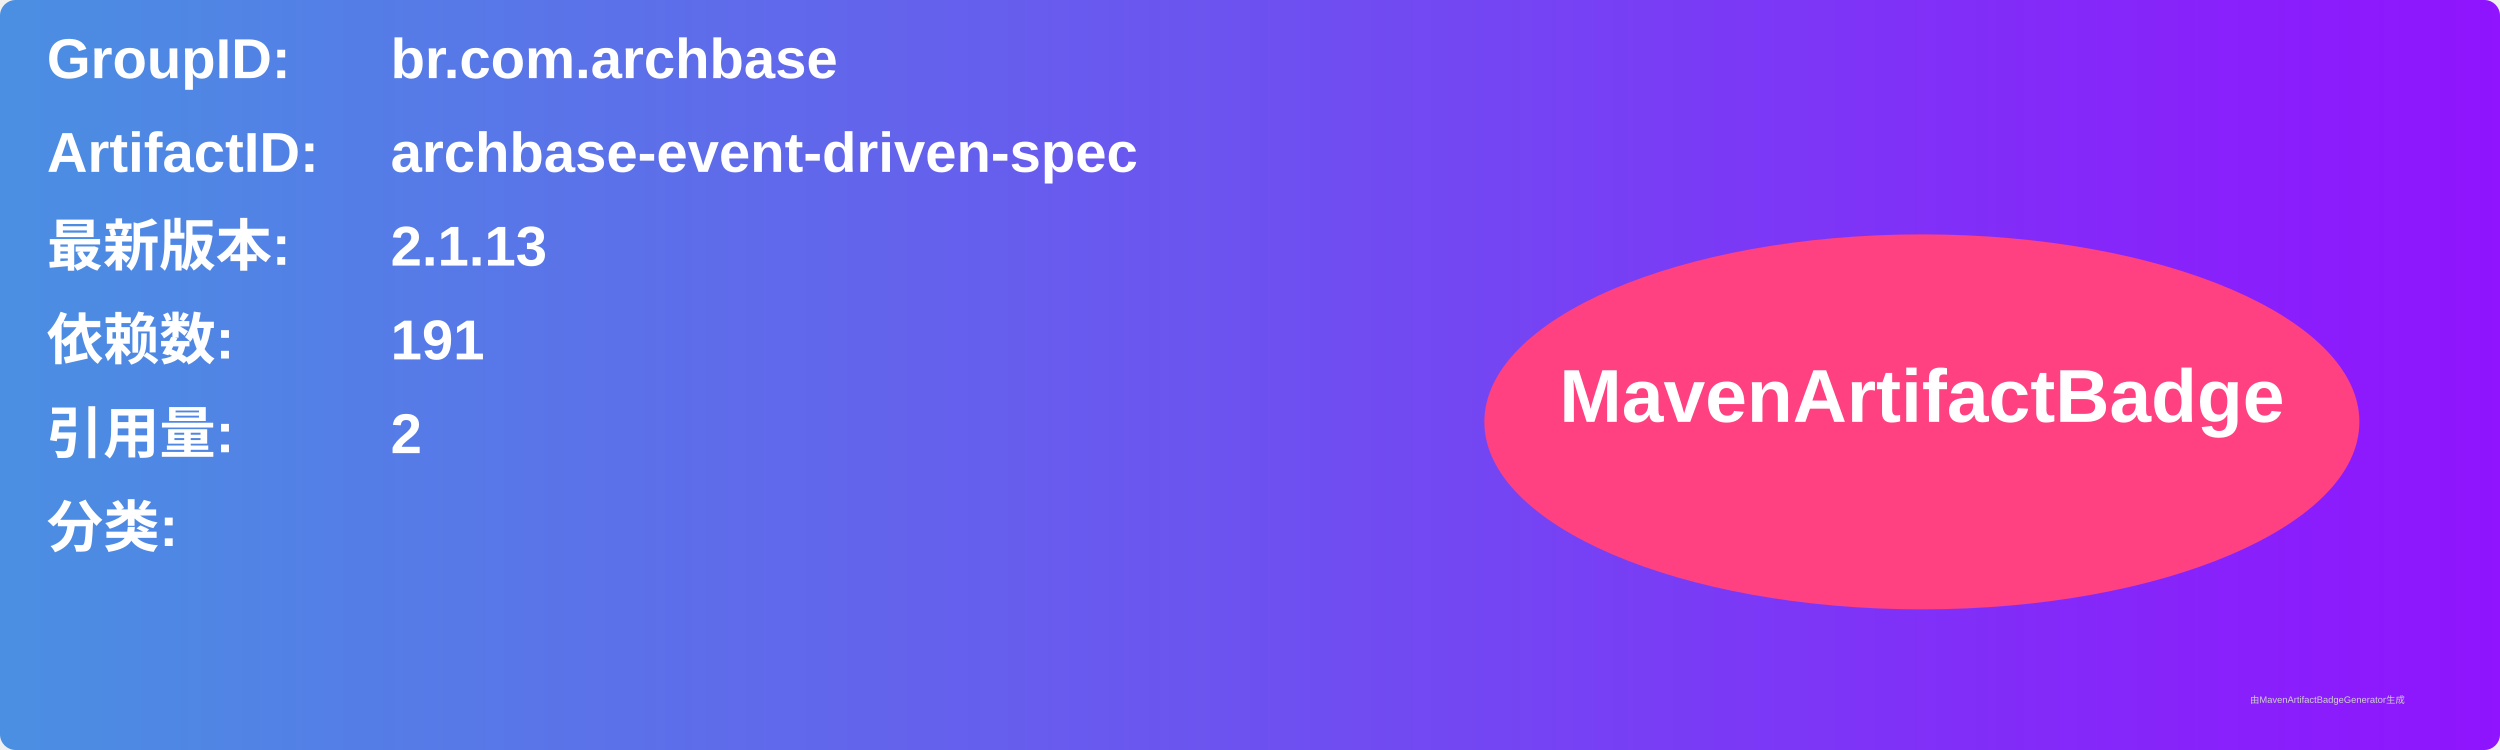
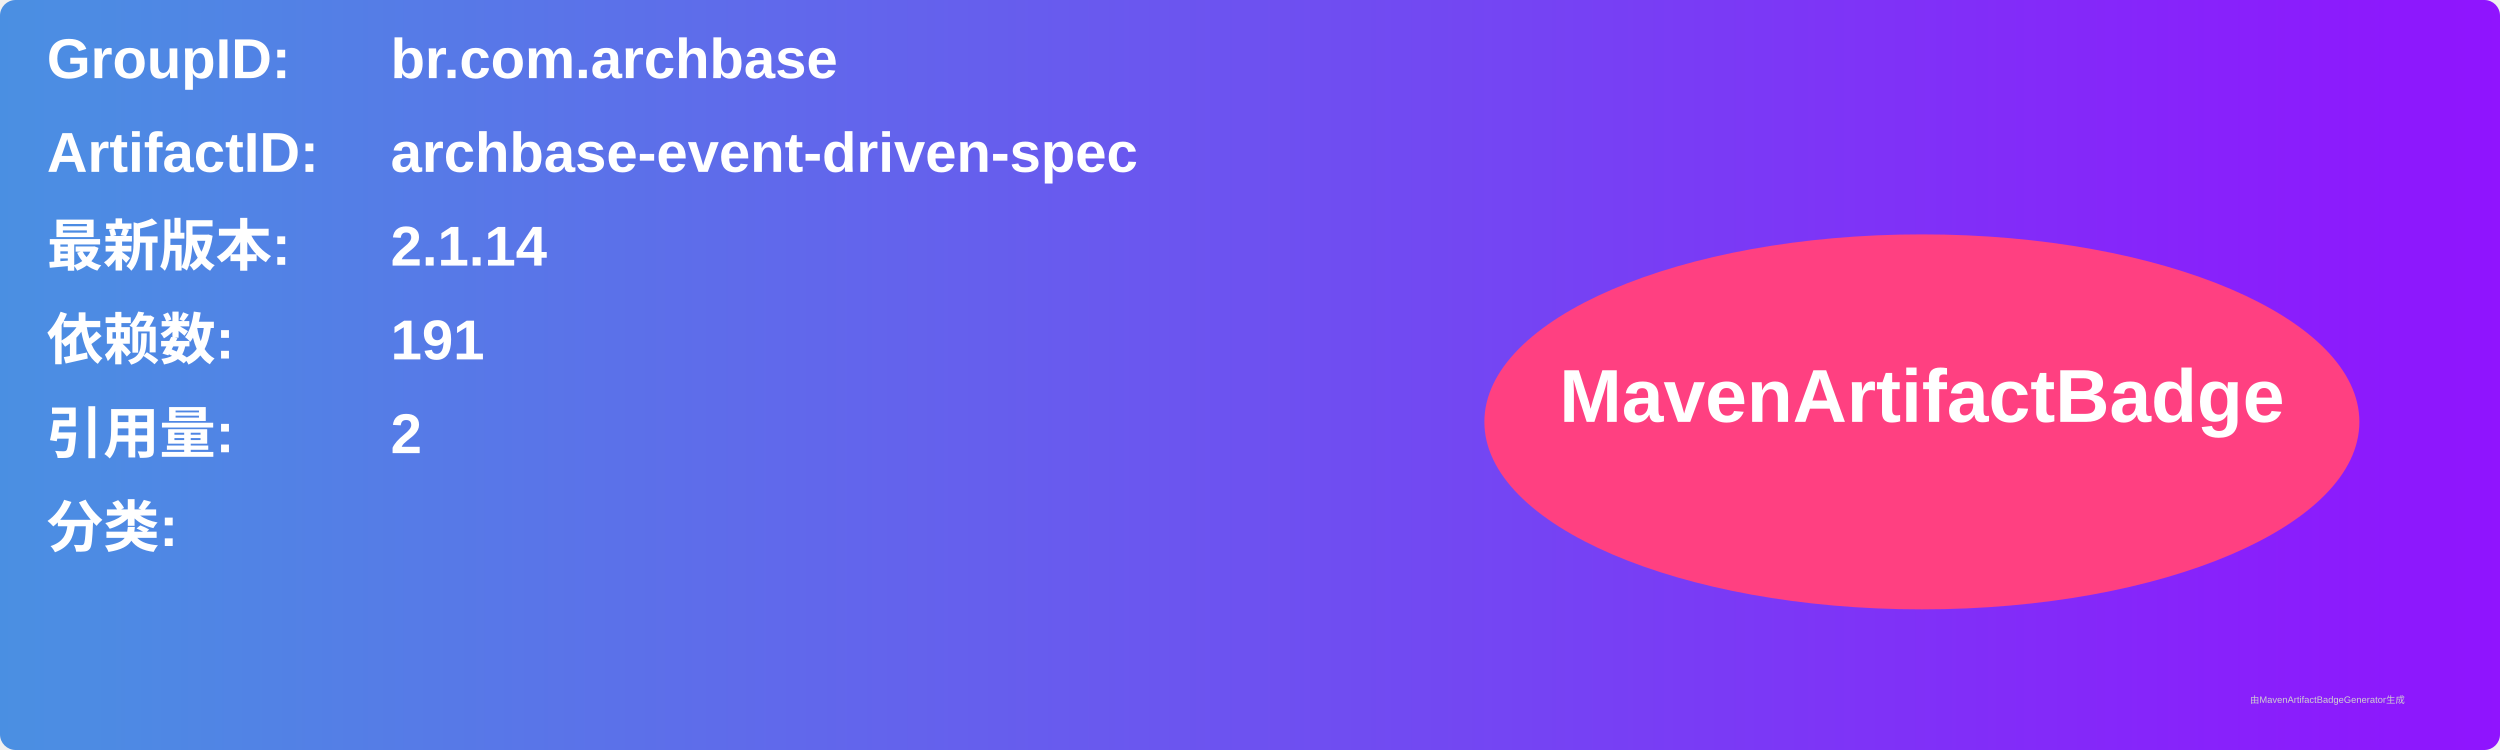
<svg xmlns="http://www.w3.org/2000/svg" width="800" height="240" viewBox="0 0 800 240">
  <linearGradient id="grad" x1="0%" y1="0%" x2="100%" y2="0%">
    <stop offset="0%" stop-color="#4a90e2" />
    <stop offset="100%" stop-color="#9013fe" />
  </linearGradient>
  <rect width="100%" height="100%" rx="5" ry="5" fill="url(#grad)" />
  <g transform="translate(15, 15)">
    <text x="0" y="10" font-family="Arial" font-size="18" fill="white" font-weight="bold" width="260">GroupID:</text>
    <text x="110" y="10" font-family="Arial" font-size="18" fill="white" font-weight="bold" width="460">br.com.archbase</text>
    <text x="0" y="40" font-family="Arial" font-size="18" fill="white" font-weight="bold" width="260">ArtifactID:</text>
    <text x="110" y="40" font-family="Arial" font-size="18" fill="white" font-weight="bold" width="460">archbase-event-driven-spec</text>
    <text x="0" y="70" font-family="Arial" font-size="18" fill="white" font-weight="bold">最新版本:</text>
    <text x="110" y="70" font-family="Arial" font-size="18" fill="white" font-weight="bold">
-       <tspan font-weight="bold">2.1.13</tspan>
+       <tspan font-weight="bold">2.1.14</tspan>
    </text>
    <text x="0" y="100" font-family="Arial" font-size="18" fill="white" font-weight="bold">依赖数: </text>
    <text x="110" y="100" font-family="Arial" font-size="18" fill="white">
      <tspan font-weight="bold">191</tspan>
    </text>
    <text x="0" y="130" font-family="Arial" font-size="18" fill="white" font-weight="bold">引用量: </text>
    <text x="110" y="130" font-family="Arial" font-size="18" fill="white">
      <tspan font-weight="bold">2</tspan>
    </text>
    <text x="0" y="160" font-family="Arial" font-size="18" fill="white" font-weight="bold">分类:</text>
    <text x="10" y="190" font-family="Arial" font-size="10" fill="white">
      <tspan font-weight="bold" />
    </text>
    <ellipse cx="600" cy="120" rx="140" ry="60" fill="#ff4081" />
    <text x="600" y="120" text-anchor="middle" font-family="Arial" font-size="24" fill="white" font-weight="bold">MavenArtifactBadge</text>
  </g>
  <text x="720" y="225" font-family="Arial" font-size="3" fill="#d0d0d0">由MavenArtifactBadgeGenerator生成</text>
</svg>
